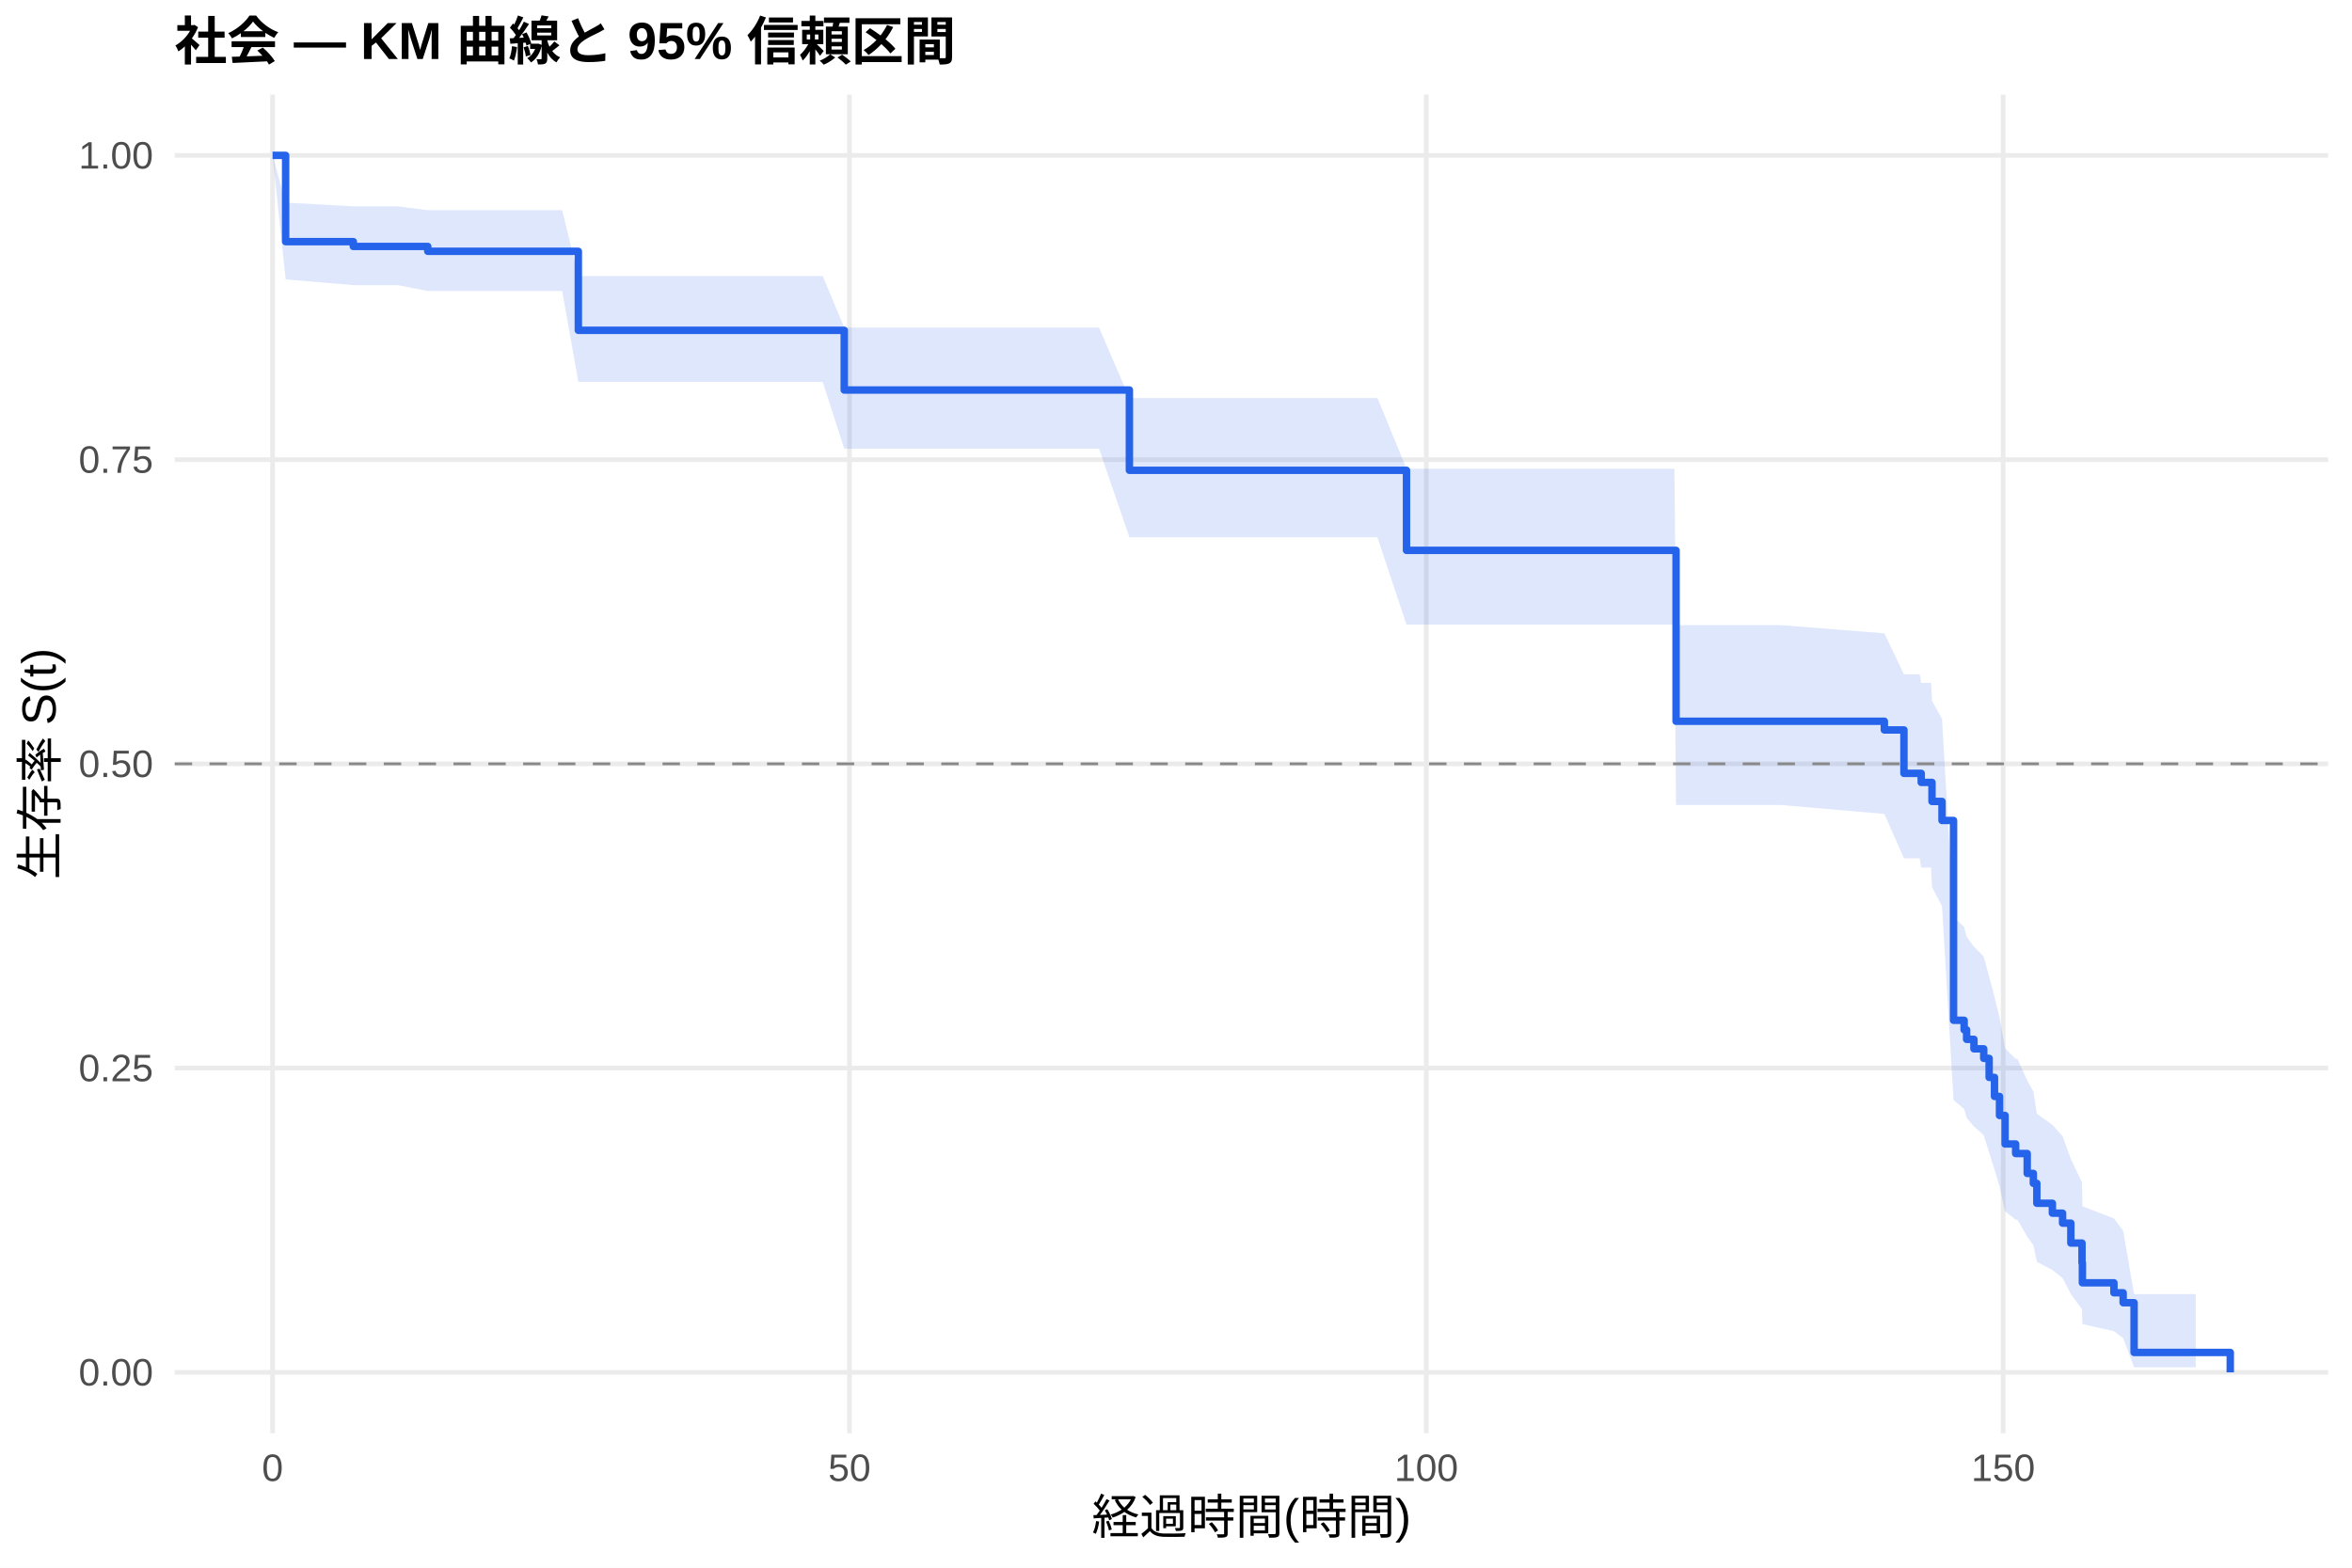
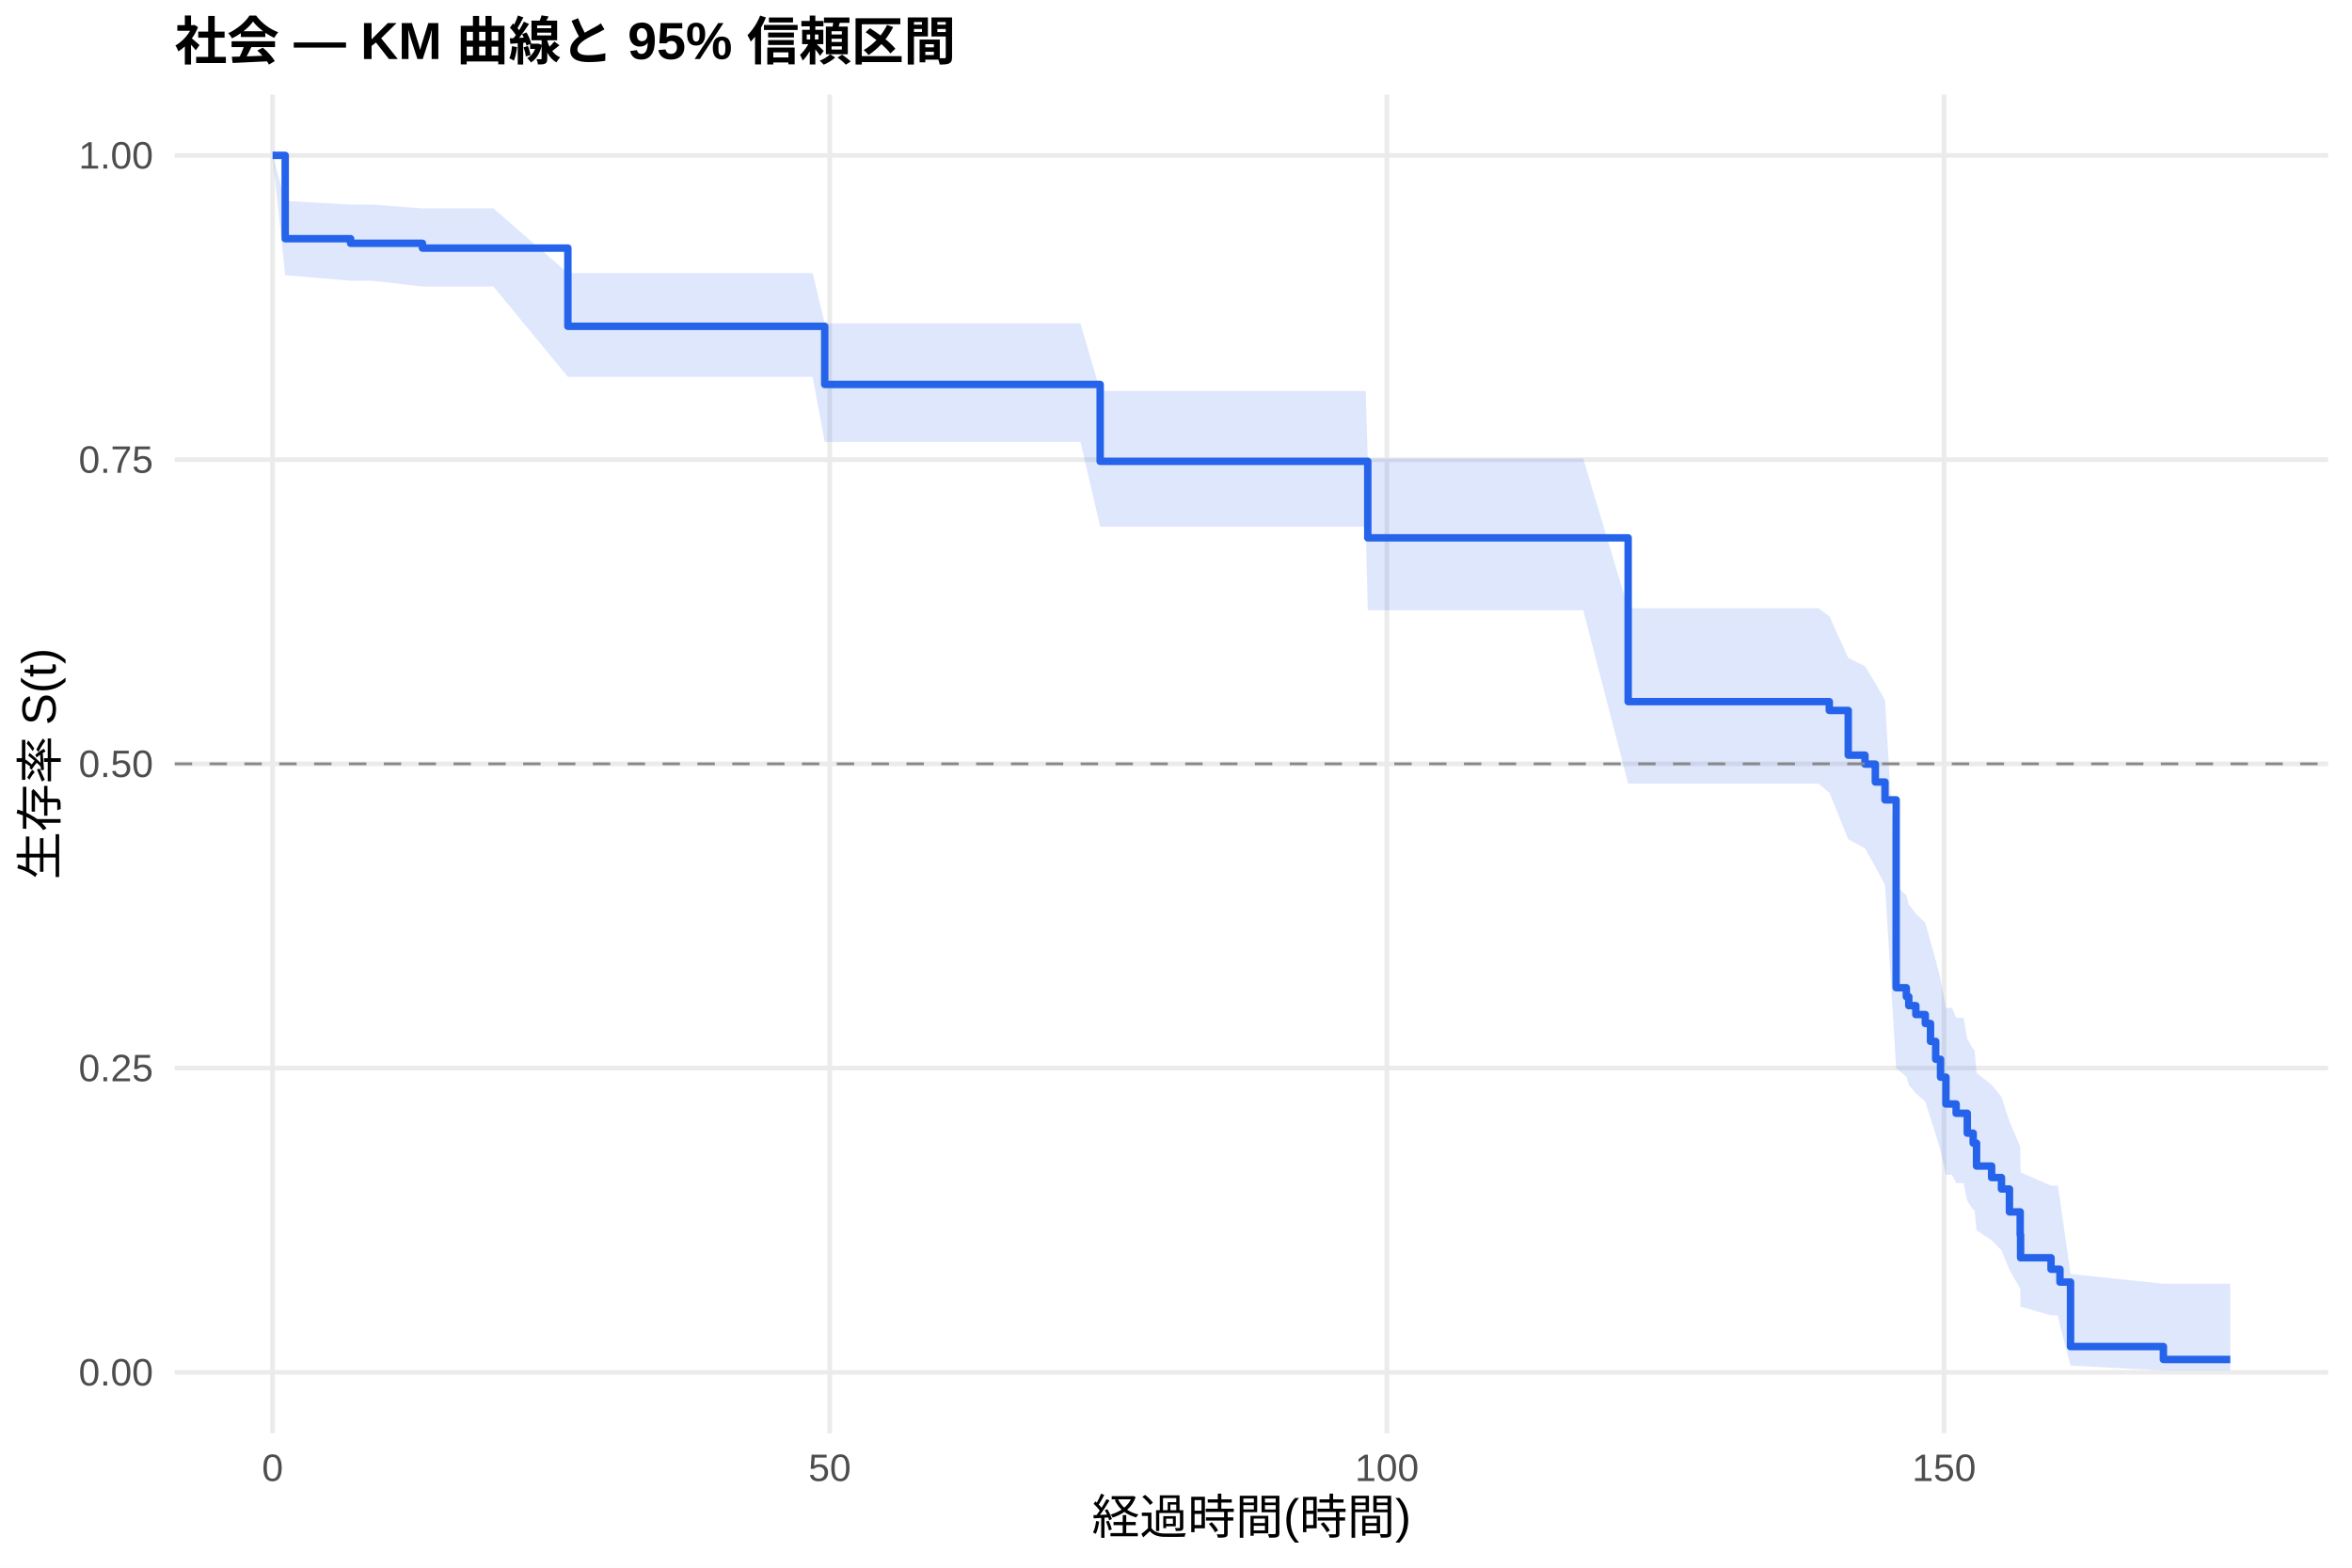
<svg xmlns="http://www.w3.org/2000/svg" width="540.00pt" height="360.00pt" viewBox="0 0 540.00 360.00">
  <g class="svglite">
    <defs>
      <style type="text/css">
    .svglite line, .svglite polyline, .svglite polygon, .svglite path, .svglite rect, .svglite circle {
      fill: none;
      stroke: #000000;
      stroke-linecap: round;
      stroke-linejoin: round;
      stroke-miterlimit: 10.00;
    }
    .svglite text {
      white-space: pre;
    }
    .svglite g.glyphgroup path {
      fill: inherit;
      stroke: none;
    }
  </style>
    </defs>
    <rect width="100%" height="100%" style="stroke: none; fill: #FFFFFF;" />
    <defs>
      <clipPath id="cpMC4wMHw1NDAuMDB8MC4wMHwzNjAuMDA=">
        <rect x="0.00" y="0.00" width="540.00" height="360.00" />
      </clipPath>
    </defs>
    <g clip-path="url(#cpMC4wMHw1NDAuMDB8MC4wMHwzNjAuMDA=)">
      <rect x="0" y="0.00" width="540.00" height="360.00" style="stroke-width: 1.07; stroke: none; fill: #FFFFFF;" />
    </g>
    <defs>
      <clipPath id="cpNDAuMTF8NTM0LjUyfDIxLjcxfDMyOS4xMg==">
        <rect x="40.11" y="21.71" width="494.41" height="307.41" />
      </clipPath>
    </defs>
    <g clip-path="url(#cpNDAuMTF8NTM0LjUyfDIxLjcxfDMyOS4xMg==)">
      <polyline points="40.11,315.14 534.52,315.14 " style="stroke-width: 1.07; stroke: #EBEBEB; stroke-linecap: butt;" />
      <polyline points="40.11,245.28 534.52,245.28 " style="stroke-width: 1.07; stroke: #EBEBEB; stroke-linecap: butt;" />
      <polyline points="40.11,175.41 534.52,175.41 " style="stroke-width: 1.07; stroke: #EBEBEB; stroke-linecap: butt;" />
      <polyline points="40.11,105.55 534.52,105.55 " style="stroke-width: 1.07; stroke: #EBEBEB; stroke-linecap: butt;" />
      <polyline points="40.11,35.68 534.52,35.68 " style="stroke-width: 1.07; stroke: #EBEBEB; stroke-linecap: butt;" />
      <polyline points="62.58,329.12 62.58,21.71 " style="stroke-width: 1.07; stroke: #EBEBEB; stroke-linecap: butt;" />
-       <polyline points="195.03,329.12 195.03,21.71 " style="stroke-width: 1.07; stroke: #EBEBEB; stroke-linecap: butt;" />
-       <polyline points="327.47,329.12 327.47,21.71 " style="stroke-width: 1.07; stroke: #EBEBEB; stroke-linecap: butt;" />
-       <polyline points="459.91,329.12 459.91,21.71 " style="stroke-width: 1.07; stroke: #EBEBEB; stroke-linecap: butt;" />
-       <polygon points="62.58,35.68 65.58,46.52 81.12,47.38 91.28,47.38 98.21,48.27 118.08,48.27 129.07,48.27 132.78,63.39 140.46,63.39 145.14,63.39 149.16,63.39 151.41,63.39 153.84,63.39 167.17,63.39 171.45,63.39 174.98,63.39 181.21,63.39 186.28,63.39 188.89,63.39 193.83,75.23 215.16,75.23 217.63,75.23 222.66,75.23 224.87,75.23 228.53,75.23 230.83,75.23 244.87,75.23 247.21,75.23 249.86,75.23 252.33,75.23 259.30,91.40 262.57,91.40 267.69,91.40 272.37,91.40 276.34,91.40 278.51,91.40 280.76,91.40 283.32,91.40 294.09,91.40 298.64,91.40 302.13,91.40 310.96,91.40 313.74,91.40 316.25,91.40 322.92,107.64 332.19,107.64 340.27,107.64 342.70,107.64 345.26,107.64 350.34,107.64 365.61,107.64 372.06,107.64 374.57,107.64 384.42,107.64 384.81,143.56 390.38,143.56 398.15,143.56 406.27,143.56 408.87,143.56 432.63,145.43 437.13,154.85 438.01,154.85 440.75,154.85 441.10,156.82 443.35,156.82 443.57,160.93 445.87,165.08 448.52,210.58 450.95,212.84 451.52,215.11 453.20,217.39 455.45,219.68 456.69,224.29 457.92,228.93 459.07,233.62 460.35,240.74 462.78,243.14 463.18,243.14 465.43,248.12 466.84,250.64 467.64,255.74 471.21,258.31 473.55,260.91 475.45,266.17 478.01,271.53 478.10,277.01 485.34,279.80 487.46,282.63 489.97,297.17 504.14,297.17 504.14,313.98 489.97,313.98 487.46,307.28 485.34,305.69 478.10,304.06 478.01,300.66 475.45,297.14 473.55,293.49 471.21,291.64 467.64,289.76 466.84,285.94 465.43,284.00 463.18,280.07 462.78,280.07 460.35,278.18 459.07,272.45 457.92,268.57 456.69,264.65 455.45,260.68 453.20,258.68 451.52,256.68 450.95,254.66 448.52,252.63 445.87,208.12 443.57,203.69 443.35,199.22 441.10,199.22 440.75,197.10 438.01,197.10 437.13,197.10 432.63,186.91 408.87,184.85 406.27,184.85 398.15,184.85 390.38,184.85 384.81,184.85 384.42,143.43 374.57,143.43 372.06,143.43 365.61,143.43 350.34,143.43 345.26,143.43 342.70,143.43 340.27,143.43 332.19,143.43 322.92,143.43 316.25,123.38 313.74,123.38 310.96,123.38 302.13,123.38 298.64,123.38 294.09,123.38 283.32,123.38 280.76,123.38 278.51,123.38 276.34,123.38 272.37,123.38 267.69,123.38 262.57,123.38 259.30,123.38 252.33,103.04 249.86,103.04 247.21,103.04 244.87,103.04 230.83,103.04 228.53,103.04 224.87,103.04 222.66,103.04 217.63,103.04 215.16,103.04 193.83,103.04 188.89,87.70 186.28,87.70 181.21,87.70 174.98,87.70 171.45,87.70 167.17,87.70 153.84,87.70 151.41,87.70 149.16,87.70 145.14,87.70 140.46,87.70 132.78,87.70 129.07,66.81 118.08,66.81 98.21,66.81 91.28,65.47 81.12,65.47 65.58,64.16 62.58,35.68 " style="stroke-width: 0.00; stroke: none; stroke-linecap: butt; fill: #2563EB; fill-opacity: 0.15;" />
-       <polyline points="62.58,35.68 65.58,46.52 81.12,47.38 91.28,47.38 98.21,48.27 118.08,48.27 129.07,48.27 132.78,63.39 140.46,63.39 145.14,63.39 149.16,63.39 151.41,63.39 153.84,63.39 167.17,63.39 171.45,63.39 174.98,63.39 181.21,63.39 186.28,63.39 188.89,63.39 193.83,75.23 215.16,75.23 217.63,75.23 222.66,75.23 224.87,75.23 228.53,75.23 230.83,75.23 244.87,75.23 247.21,75.23 249.86,75.23 252.33,75.23 259.30,91.40 262.57,91.40 267.69,91.40 272.37,91.40 276.34,91.40 278.51,91.40 280.76,91.40 283.32,91.40 294.09,91.40 298.64,91.40 302.13,91.40 310.96,91.40 313.74,91.40 316.25,91.40 322.92,107.64 332.19,107.64 340.27,107.64 342.70,107.64 345.26,107.64 350.34,107.64 365.61,107.64 372.06,107.64 374.57,107.64 384.42,107.64 384.81,143.56 390.38,143.56 398.15,143.56 406.27,143.56 408.87,143.56 432.63,145.43 437.13,154.85 438.01,154.85 440.75,154.85 441.10,156.82 443.35,156.82 443.57,160.93 445.87,165.08 448.52,210.58 450.95,212.84 451.52,215.11 453.20,217.39 455.45,219.68 456.69,224.29 457.92,228.93 459.07,233.62 460.35,240.74 462.78,243.14 463.18,243.14 465.43,248.12 466.84,250.64 467.64,255.74 471.21,258.31 473.55,260.91 475.45,266.17 478.01,271.53 478.10,277.01 485.34,279.80 487.46,282.63 489.97,297.17 504.14,297.17 " style="stroke-width: 1.07; stroke: none; stroke-linecap: butt;" />
-       <polyline points="504.14,313.98 489.97,313.98 487.46,307.28 485.34,305.69 478.10,304.06 478.01,300.66 475.45,297.14 473.55,293.49 471.21,291.64 467.64,289.76 466.84,285.94 465.43,284.00 463.18,280.07 462.78,280.07 460.35,278.18 459.07,272.45 457.92,268.57 456.69,264.65 455.45,260.68 453.20,258.68 451.52,256.68 450.95,254.66 448.52,252.63 445.87,208.12 443.57,203.69 443.35,199.22 441.10,199.22 440.75,197.10 438.01,197.10 437.13,197.10 432.63,186.91 408.87,184.85 406.27,184.85 398.15,184.85 390.38,184.85 384.81,184.85 384.42,143.43 374.57,143.43 372.06,143.43 365.61,143.43 350.34,143.43 345.26,143.43 342.70,143.43 340.27,143.43 332.19,143.43 322.92,143.43 316.25,123.38 313.74,123.38 310.96,123.38 302.13,123.38 298.64,123.38 294.09,123.38 283.32,123.38 280.76,123.38 278.51,123.38 276.34,123.38 272.37,123.38 267.69,123.38 262.57,123.38 259.30,123.38 252.33,103.04 249.86,103.04 247.21,103.04 244.87,103.04 230.83,103.04 228.53,103.04 224.87,103.04 222.66,103.04 217.63,103.04 215.16,103.04 193.83,103.04 188.89,87.70 186.28,87.70 181.21,87.70 174.98,87.70 171.45,87.70 167.17,87.70 153.84,87.70 151.41,87.70 149.16,87.70 145.14,87.70 140.46,87.70 132.78,87.70 129.07,66.81 118.08,66.81 98.21,66.81 91.28,65.47 81.12,65.47 65.58,64.16 62.58,35.68 " style="stroke-width: 1.07; stroke: none; stroke-linecap: butt;" />
-       <polyline points="62.58,35.68 65.58,35.68 65.58,55.49 81.12,55.49 81.12,56.59 91.28,56.59 91.28,56.59 98.21,56.59 98.21,57.71 118.08,57.71 118.08,57.71 129.07,57.71 129.07,57.71 132.78,57.71 132.78,75.85 140.46,75.85 140.46,75.85 145.14,75.85 145.14,75.85 149.16,75.85 149.16,75.85 151.41,75.85 151.41,75.85 153.84,75.85 153.84,75.85 167.17,75.85 167.17,75.85 171.45,75.85 171.45,75.85 174.98,75.85 174.98,75.85 181.21,75.85 181.21,75.85 186.28,75.85 186.28,75.85 188.89,75.85 188.89,75.85 193.83,75.85 193.83,89.56 215.16,89.56 215.16,89.56 217.63,89.56 217.63,89.56 222.66,89.56 222.66,89.56 224.87,89.56 224.87,89.56 228.53,89.56 228.53,89.56 230.83,89.56 230.83,89.56 244.87,89.56 244.87,89.56 247.21,89.56 247.21,89.56 249.86,89.56 249.86,89.56 252.33,89.56 252.33,89.56 259.30,89.56 259.30,108.00 262.57,108.00 262.57,108.00 267.69,108.00 267.69,108.00 272.37,108.00 272.37,108.00 276.34,108.00 276.34,108.00 278.51,108.00 278.51,108.00 280.76,108.00 280.76,108.00 283.32,108.00 283.32,108.00 294.09,108.00 294.09,108.00 298.64,108.00 298.64,108.00 302.13,108.00 302.13,108.00 310.96,108.00 310.96,108.00 313.74,108.00 313.74,108.00 316.25,108.00 316.25,108.00 322.92,108.00 322.92,126.38 332.19,126.38 332.19,126.38 340.27,126.38 340.27,126.38 342.70,126.38 342.70,126.38 345.26,126.38 345.26,126.38 350.34,126.38 350.34,126.38 365.61,126.38 365.61,126.38 372.06,126.38 372.06,126.38 374.57,126.38 374.57,126.38 384.42,126.38 384.42,126.38 384.81,126.38 384.81,165.63 390.38,165.63 390.38,165.63 398.15,165.63 398.15,165.63 406.27,165.63 406.27,165.63 408.87,165.63 408.87,165.63 432.63,165.63 432.63,167.62 437.13,167.62 437.13,177.59 438.01,177.59 438.01,177.59 440.75,177.59 440.75,177.59 441.10,177.59 441.10,179.67 443.35,179.67 443.35,179.67 443.57,179.67 443.57,184.04 445.87,184.04 445.87,188.41 448.52,188.41 448.52,234.30 450.95,234.30 450.95,236.48 451.52,236.48 451.52,238.67 453.20,238.67 453.20,240.85 455.45,240.85 455.45,243.04 456.69,243.04 456.69,247.41 457.92,247.41 457.92,251.78 459.07,251.78 459.07,256.15 460.35,256.15 460.35,262.70 462.78,262.70 462.78,264.89 463.18,264.89 463.18,264.89 465.43,264.89 465.43,269.46 466.84,269.46 466.84,271.74 467.64,271.74 467.64,276.31 471.21,276.31 471.21,278.59 473.55,278.59 473.55,280.88 475.45,280.88 475.45,285.45 478.01,285.45 478.01,290.02 478.10,290.02 478.10,294.58 485.34,294.58 485.34,296.87 487.46,296.87 487.46,299.15 489.97,299.15 489.97,310.57 504.14,310.57 504.14,310.57 512.05,310.57 512.05,315.14 " style="stroke-width: 1.71; stroke: #2563EB; stroke-linecap: butt;" />
+       <polyline points="190.50,329.12 190.50,21.71 " style="stroke-width: 1.07; stroke: #EBEBEB; stroke-linecap: butt;" />
+       <polyline points="318.42,329.12 318.42,21.71 " style="stroke-width: 1.07; stroke: #EBEBEB; stroke-linecap: butt;" />
+       <polyline points="446.34,329.12 446.34,21.71 " style="stroke-width: 1.07; stroke: #EBEBEB; stroke-linecap: butt;" />
+       <polygon points="62.58,35.68 65.48,46.14 80.49,46.98 85.57,46.98 96.99,47.85 113.28,47.85 130.38,62.73 139.16,62.73 149.78,62.73 160.78,62.73 165.30,62.73 169.18,62.73 171.36,62.73 173.70,62.73 186.58,62.73 189.35,74.26 190.71,74.26 194.13,74.26 200.14,74.26 205.04,74.26 207.56,74.26 232.93,74.26 235.32,74.26 240.18,74.26 242.31,74.26 245.85,74.26 248.07,74.26 252.59,89.77 261.62,89.77 263.88,89.77 266.44,89.77 268.83,89.77 278.72,89.77 283.67,89.77 288.19,89.77 292.03,89.77 294.12,89.77 296.29,89.77 298.76,89.77 309.17,89.77 313.56,89.77 314.03,105.31 316.93,105.31 325.46,105.31 328.14,105.31 330.57,105.31 345.97,105.31 353.77,105.31 356.11,105.31 358.59,105.31 363.49,105.31 373.81,139.67 378.24,139.67 384.47,139.67 386.90,139.67 396.41,139.67 402.16,139.67 409.67,139.67 417.52,139.67 419.99,141.54 420.03,141.54 424.34,151.07 428.18,153.00 430.56,156.88 432.78,160.79 435.34,203.45 437.68,205.56 438.24,207.67 439.86,209.79 442.03,211.92 443.23,216.20 444.42,220.51 445.53,224.86 446.77,231.44 448.17,231.44 449.11,233.71 450.82,233.71 451.67,238.53 453.03,240.96 453.33,240.96 453.80,246.36 457.26,249.10 459.52,251.87 461.35,257.52 463.82,263.29 463.91,269.23 470.90,272.26 472.48,272.26 472.95,275.49 475.38,292.55 496.70,294.80 512.05,294.80 512.05,314.71 496.70,314.71 475.38,313.59 472.95,304.31 472.48,302.06 470.90,302.06 463.91,300.06 463.82,295.91 461.35,291.59 459.52,287.12 457.26,284.84 453.80,282.52 453.33,277.80 453.03,277.80 451.67,275.78 450.82,271.68 449.11,271.68 448.17,269.78 446.77,269.78 445.53,264.25 444.42,260.52 443.23,256.76 442.03,252.97 439.86,251.06 438.24,249.15 437.68,247.23 435.34,245.30 432.78,203.18 430.56,199.02 428.18,194.82 424.34,192.71 420.03,182.06 419.99,182.06 417.52,179.94 409.67,179.94 402.16,179.94 396.41,179.94 386.90,179.94 384.47,179.94 378.24,179.94 373.81,179.94 363.49,140.12 358.59,140.12 356.11,140.12 353.77,140.12 345.97,140.12 330.57,140.12 328.14,140.12 325.46,140.12 316.93,140.12 314.03,140.12 313.56,120.94 309.17,120.94 298.76,120.94 296.29,120.94 294.12,120.94 292.03,120.94 288.19,120.94 283.67,120.94 278.72,120.94 268.83,120.94 266.44,120.94 263.88,120.94 261.62,120.94 252.59,120.94 248.07,101.49 245.85,101.49 242.31,101.49 240.18,101.49 235.32,101.49 232.93,101.49 207.56,101.49 205.04,101.49 200.14,101.49 194.13,101.49 190.71,101.49 189.35,101.49 186.58,86.55 173.70,86.55 171.36,86.55 169.18,86.55 165.30,86.55 160.78,86.55 149.78,86.55 139.16,86.55 130.38,86.55 113.28,65.79 96.99,65.79 85.57,64.47 80.49,64.47 65.48,63.20 62.58,35.68 " style="stroke-width: 0.00; stroke: none; stroke-linecap: butt; fill: #2563EB; fill-opacity: 0.15;" />
+       <polyline points="62.58,35.68 65.48,46.14 80.49,46.98 85.57,46.98 96.99,47.85 113.28,47.85 130.38,62.73 139.16,62.73 149.78,62.73 160.78,62.73 165.30,62.73 169.18,62.73 171.36,62.73 173.70,62.73 186.58,62.73 189.35,74.26 190.71,74.26 194.13,74.26 200.14,74.26 205.04,74.26 207.56,74.26 232.93,74.26 235.32,74.26 240.18,74.26 242.31,74.26 245.85,74.26 248.07,74.26 252.59,89.77 261.62,89.77 263.88,89.77 266.44,89.77 268.83,89.77 278.72,89.77 283.67,89.77 288.19,89.77 292.03,89.77 294.12,89.77 296.29,89.77 298.76,89.77 309.17,89.77 313.56,89.77 314.03,105.31 316.93,105.31 325.46,105.31 328.14,105.31 330.57,105.31 345.97,105.31 353.77,105.31 356.11,105.31 358.59,105.31 363.49,105.31 373.81,139.67 378.24,139.67 384.47,139.67 386.90,139.67 396.41,139.67 402.16,139.67 409.67,139.67 417.52,139.67 419.99,141.54 420.03,141.54 424.34,151.07 428.18,153.00 430.56,156.88 432.78,160.79 435.34,203.45 437.68,205.56 438.24,207.67 439.86,209.79 442.03,211.92 443.23,216.20 444.42,220.51 445.53,224.86 446.77,231.44 448.17,231.44 449.11,233.71 450.82,233.71 451.67,238.53 453.03,240.96 453.33,240.96 453.80,246.36 457.26,249.10 459.52,251.87 461.35,257.52 463.82,263.29 463.91,269.23 470.90,272.26 472.48,272.26 472.95,275.49 475.38,292.55 496.70,294.80 512.05,294.80 " style="stroke-width: 1.07; stroke: none; stroke-linecap: butt;" />
+       <polyline points="512.05,314.71 496.70,314.71 475.38,313.59 472.95,304.31 472.48,302.06 470.90,302.06 463.91,300.06 463.82,295.91 461.35,291.59 459.52,287.12 457.26,284.84 453.80,282.52 453.33,277.80 453.03,277.80 451.67,275.78 450.82,271.68 449.11,271.68 448.17,269.78 446.77,269.78 445.53,264.25 444.42,260.52 443.23,256.76 442.03,252.97 439.86,251.06 438.24,249.15 437.68,247.23 435.34,245.30 432.78,203.18 430.56,199.02 428.18,194.82 424.34,192.71 420.03,182.06 419.99,182.06 417.52,179.94 409.67,179.94 402.16,179.94 396.41,179.94 386.90,179.94 384.47,179.94 378.24,179.94 373.81,179.94 363.49,140.12 358.59,140.12 356.11,140.12 353.77,140.12 345.97,140.12 330.57,140.12 328.14,140.12 325.46,140.12 316.93,140.12 314.03,140.12 313.56,120.94 309.17,120.94 298.76,120.94 296.29,120.94 294.12,120.94 292.03,120.94 288.19,120.94 283.67,120.94 278.72,120.94 268.83,120.94 266.44,120.94 263.88,120.94 261.62,120.94 252.59,120.94 248.07,101.49 245.85,101.49 242.31,101.49 240.18,101.49 235.32,101.49 232.93,101.49 207.56,101.49 205.04,101.49 200.14,101.49 194.13,101.49 190.71,101.49 189.35,101.49 186.58,86.55 173.70,86.55 171.36,86.55 169.18,86.55 165.30,86.55 160.78,86.55 149.78,86.55 139.16,86.55 130.38,86.55 113.28,65.79 96.99,65.79 85.57,64.47 80.49,64.47 65.48,63.20 62.58,35.68 " style="stroke-width: 1.07; stroke: none; stroke-linecap: butt;" />
+       <polyline points="62.58,35.68 65.48,35.68 65.48,54.81 80.49,54.81 80.49,55.87 85.57,55.87 85.57,55.87 96.99,55.87 96.99,56.97 113.28,56.97 113.28,56.97 130.38,56.97 130.38,74.93 139.16,74.93 139.16,74.93 149.78,74.93 149.78,74.93 160.78,74.93 160.78,74.93 165.30,74.93 165.30,74.93 169.18,74.93 169.18,74.93 171.36,74.93 171.36,74.93 173.70,74.93 173.70,74.93 186.58,74.93 186.58,74.93 189.35,74.93 189.35,88.28 190.71,88.28 190.71,88.28 194.13,88.28 194.13,88.28 200.14,88.28 200.14,88.28 205.04,88.28 205.04,88.28 207.56,88.28 207.56,88.28 232.93,88.28 232.93,88.28 235.32,88.28 235.32,88.28 240.18,88.28 240.18,88.28 242.31,88.28 242.31,88.28 245.85,88.28 245.85,88.28 248.07,88.28 248.07,88.28 252.59,88.28 252.59,105.94 261.62,105.94 261.62,105.94 263.88,105.94 263.88,105.94 266.44,105.94 266.44,105.94 268.83,105.94 268.83,105.94 278.72,105.94 278.72,105.94 283.67,105.94 283.67,105.94 288.19,105.94 288.19,105.94 292.03,105.94 292.03,105.94 294.12,105.94 294.12,105.94 296.29,105.94 296.29,105.94 298.76,105.94 298.76,105.94 309.17,105.94 309.17,105.94 313.56,105.94 313.56,105.94 314.03,105.94 314.03,123.51 316.93,123.51 316.93,123.51 325.46,123.51 325.46,123.51 328.14,123.51 328.14,123.51 330.57,123.51 330.57,123.51 345.97,123.51 345.97,123.51 353.77,123.51 353.77,123.51 356.11,123.51 356.11,123.51 358.59,123.51 358.59,123.51 363.49,123.51 363.49,123.51 373.81,123.51 373.81,161.12 378.24,161.12 378.24,161.12 384.47,161.12 384.47,161.12 386.90,161.12 386.90,161.12 396.41,161.12 396.41,161.12 402.16,161.12 402.16,161.12 409.67,161.12 409.67,161.12 417.52,161.12 417.52,161.12 419.99,161.12 419.99,163.14 420.03,163.14 420.03,163.14 424.34,163.14 424.34,173.41 428.18,173.41 428.18,175.47 430.56,175.47 430.56,179.58 432.78,179.58 432.78,183.68 435.34,183.68 435.34,226.82 437.68,226.82 437.68,228.87 438.24,228.87 438.24,230.93 439.86,230.93 439.86,232.98 442.03,232.98 442.03,235.03 443.23,235.03 443.23,239.14 444.42,239.14 444.42,243.25 445.53,243.25 445.53,247.36 446.77,247.36 446.77,253.52 448.17,253.52 448.17,253.52 449.11,253.52 449.11,255.65 450.82,255.65 450.82,255.65 451.67,255.65 451.67,260.22 453.03,260.22 453.03,262.51 453.33,262.51 453.33,262.51 453.80,262.51 453.80,267.77 457.26,267.77 457.26,270.41 459.52,270.41 459.52,273.04 461.35,273.04 461.35,278.30 463.82,278.30 463.82,283.56 463.91,283.56 463.91,288.83 470.90,288.83 470.90,291.46 472.48,291.46 472.48,291.46 472.95,291.46 472.95,294.42 475.38,294.42 475.38,309.22 496.70,309.22 496.70,312.18 512.05,312.18 512.05,312.18 " style="stroke-width: 1.71; stroke: #2563EB; stroke-linecap: butt;" />
      <line x1="40.11" y1="175.41" x2="534.52" y2="175.41" style="stroke-width: 0.64; stroke: #888888; stroke-dasharray: 4.00,4.00; stroke-linecap: butt;" />
    </g>
    <g clip-path="url(#cpMC4wMHw1NDAuMDB8MC4wMHwzNjAuMDA=)">
      <text x="35.18" y="318.17" text-anchor="end" style="font-size: 8.80px;fill: #4D4D4D; font-family: &quot;Liberation Sans&quot;;" textLength="17.11px" lengthAdjust="spacingAndGlyphs">0.00</text>
      <text x="35.18" y="248.30" text-anchor="end" style="font-size: 8.80px;fill: #4D4D4D; font-family: &quot;Liberation Sans&quot;;" textLength="17.11px" lengthAdjust="spacingAndGlyphs">0.25</text>
      <text x="35.18" y="178.44" text-anchor="end" style="font-size: 8.80px;fill: #4D4D4D; font-family: &quot;Liberation Sans&quot;;" textLength="17.11px" lengthAdjust="spacingAndGlyphs">0.50</text>
      <text x="35.18" y="108.57" text-anchor="end" style="font-size: 8.80px;fill: #4D4D4D; font-family: &quot;Liberation Sans&quot;;" textLength="17.11px" lengthAdjust="spacingAndGlyphs">0.75</text>
      <text x="35.18" y="38.71" text-anchor="end" style="font-size: 8.80px;fill: #4D4D4D; font-family: &quot;Liberation Sans&quot;;" textLength="17.11px" lengthAdjust="spacingAndGlyphs">1.00</text>
      <text x="62.58" y="340.10" text-anchor="middle" style="font-size: 8.80px;fill: #4D4D4D; font-family: &quot;Liberation Sans&quot;;" textLength="4.89px" lengthAdjust="spacingAndGlyphs">0</text>
-       <text x="195.03" y="340.10" text-anchor="middle" style="font-size: 8.80px;fill: #4D4D4D; font-family: &quot;Liberation Sans&quot;;" textLength="9.78px" lengthAdjust="spacingAndGlyphs">50</text>
-       <text x="327.47" y="340.10" text-anchor="middle" style="font-size: 8.80px;fill: #4D4D4D; font-family: &quot;Liberation Sans&quot;;" textLength="14.67px" lengthAdjust="spacingAndGlyphs">100</text>
-       <text x="459.91" y="340.10" text-anchor="middle" style="font-size: 8.80px;fill: #4D4D4D; font-family: &quot;Liberation Sans&quot;;" textLength="14.67px" lengthAdjust="spacingAndGlyphs">150</text>
+       <text x="190.50" y="340.10" text-anchor="middle" style="font-size: 8.80px;fill: #4D4D4D; font-family: &quot;Liberation Sans&quot;;" textLength="9.78px" lengthAdjust="spacingAndGlyphs">50</text>
+       <text x="318.42" y="340.10" text-anchor="middle" style="font-size: 8.80px;fill: #4D4D4D; font-family: &quot;Liberation Sans&quot;;" textLength="14.67px" lengthAdjust="spacingAndGlyphs">100</text>
+       <text x="446.34" y="340.10" text-anchor="middle" style="font-size: 8.80px;fill: #4D4D4D; font-family: &quot;Liberation Sans&quot;;" textLength="14.67px" lengthAdjust="spacingAndGlyphs">150</text>
      <text x="287.32" y="352.24" text-anchor="middle" style="font-size: 11.00px; font-family: &quot;Liberation Sans&quot;;" textLength="73.31px" lengthAdjust="spacingAndGlyphs">経過時間(時間)</text>
      <text transform="translate(13.05,175.41) rotate(-90)" text-anchor="middle" style="font-size: 11.00px; font-family: &quot;Liberation Sans&quot;;" textLength="53.78px" lengthAdjust="spacingAndGlyphs">生存率 S(t)</text>
      <text x="40.11" y="13.74" style="font-size: 12.00px; font-weight: bold; font-family: &quot;Liberation Sans&quot;;" textLength="179.33px" lengthAdjust="spacingAndGlyphs">社会 — KM 曲線と 95% 信頼区間</text>
    </g>
  </g>
</svg>
